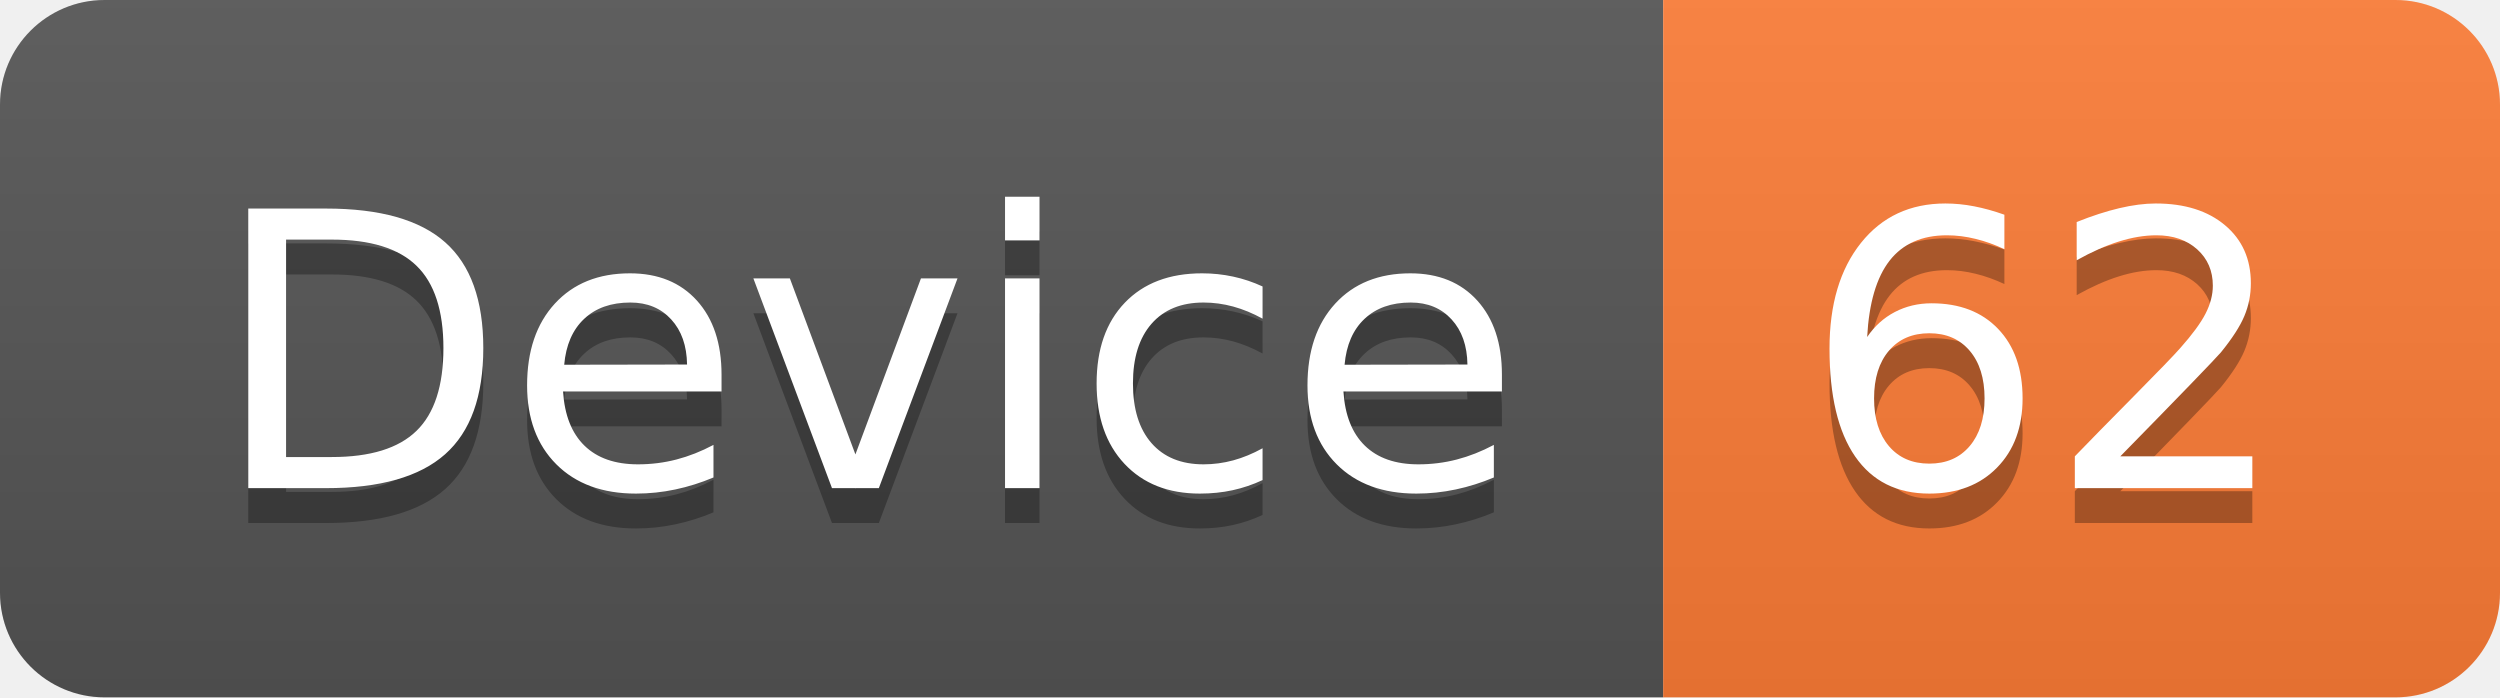
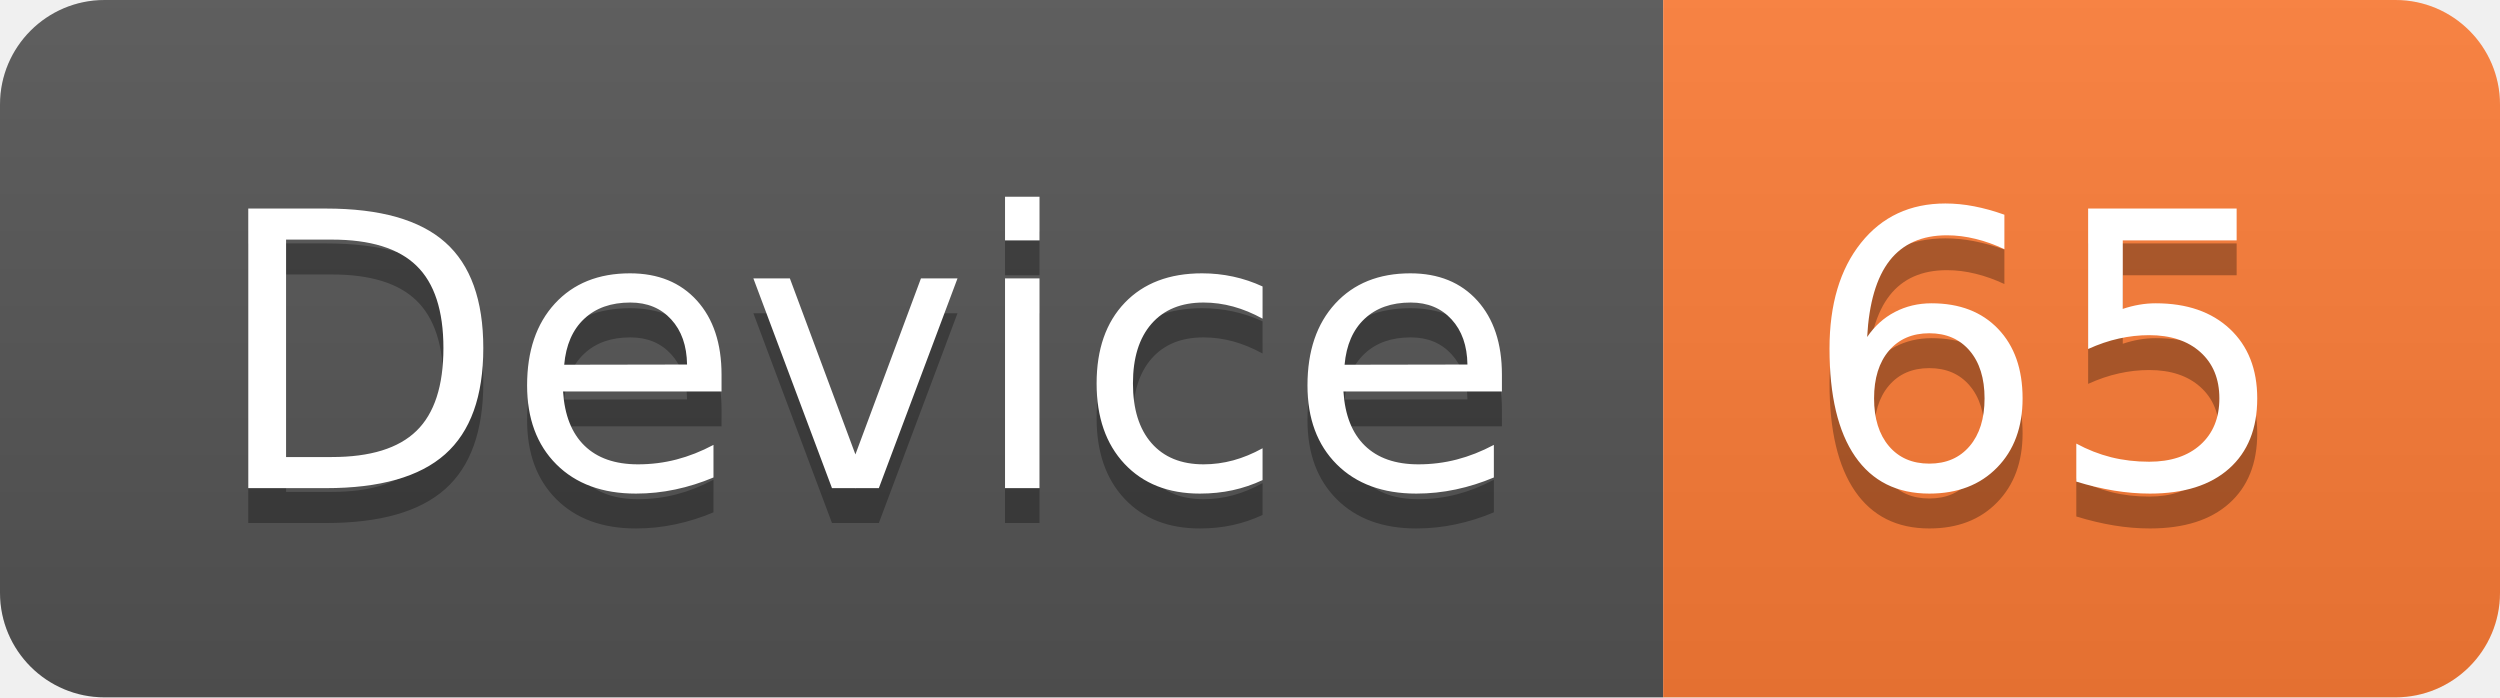
<svg xmlns="http://www.w3.org/2000/svg" width="71.7" height="20">
  <linearGradient id="smooth" x2="0" y2="100%">
    <stop offset="0" stop-color="#bbb" stop-opacity=".1" />
    <stop offset="1" stop-opacity=".1" />
  </linearGradient>
  <clipPath id="round">
    <rect width="71.7" height="20" rx="3" fill="#fff" />
  </clipPath>
  <g clip-path="url(#round)">
    <rect width="47.7" height="20" fill="#555" />
    <rect x="47.7" width="24.0" height="20" fill="#fe7d37" />
    <rect width="71.7" height="20" fill="url(#smooth)" />
  </g>
  <g fill="#fff" text-anchor="middle" font-family="DejaVu Sans,Verdana,Geneva,sans-serif" font-size="110">
    <text x="248.5" y="150" fill="#010101" fill-opacity=".3" transform="scale(0.1)" textLength="377.0" lengthAdjust="spacing">Device</text>
    <text x="248.5" y="140" transform="scale(0.1)" textLength="377.0" lengthAdjust="spacing">Device</text>
-     <text x="587.0" y="150" fill="#010101" fill-opacity=".3" transform="scale(0.1)" textLength="140.0" lengthAdjust="spacing">62</text>
-     <text x="587.0" y="140" transform="scale(0.1)" textLength="140.0" lengthAdjust="spacing">62</text>
+     <text x="587.0" y="150" fill="#010101" fill-opacity=".3" transform="scale(0.1)" textLength="140.0" lengthAdjust="spacing">65</text>
+     <text x="587.0" y="140" transform="scale(0.1)" textLength="140.0" lengthAdjust="spacing">65</text>
  </g>
</svg>
